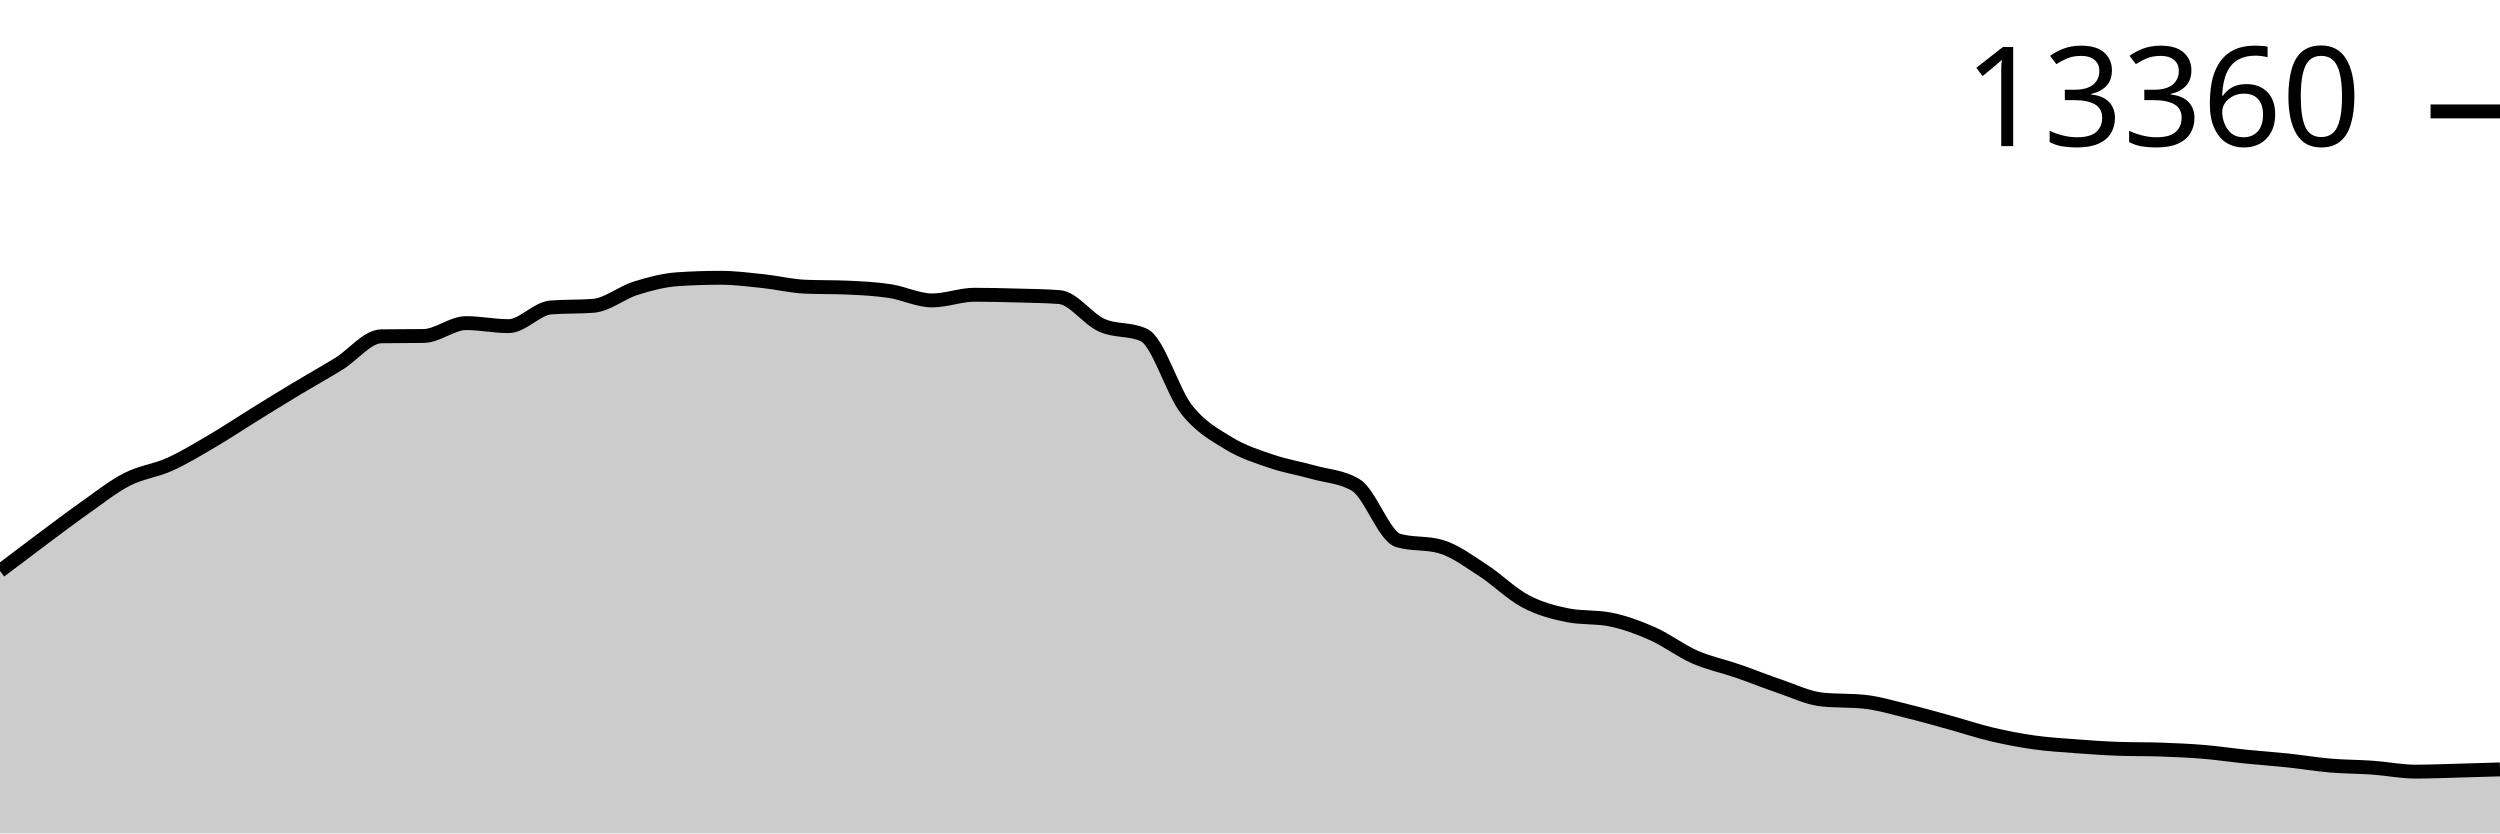
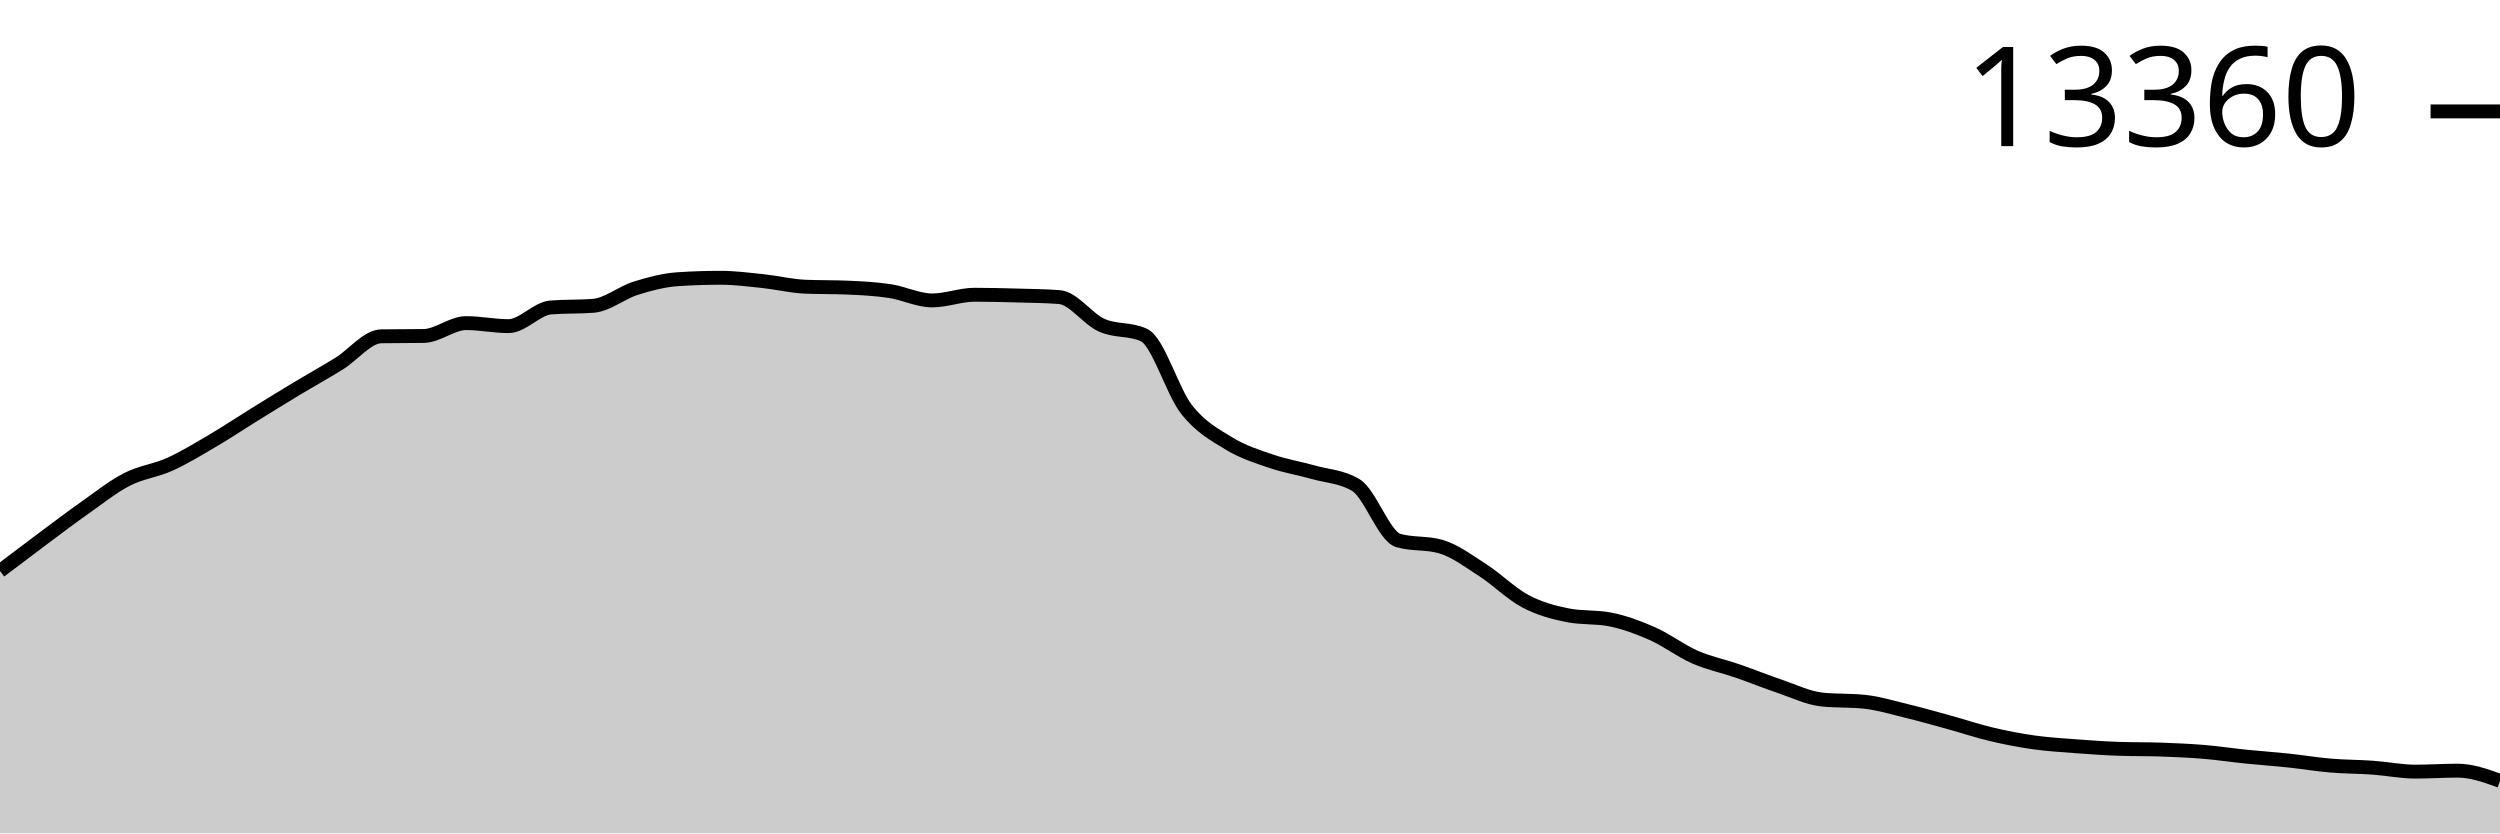
<svg xmlns="http://www.w3.org/2000/svg" viewBox="0 0 180 60">
  <g transform="translate(0,20)">
-     <path class="area" fill="rgba(0, 0, 0, 0.2)" d="M0,21.111C1.017,20.34,2.034,19.569,3.051,18.811C4.068,18.053,5.085,17.279,6.102,16.563C7.119,15.846,8.136,15.033,9.153,14.512C10.169,13.992,11.186,13.896,12.203,13.438C13.22,12.981,14.237,12.362,15.254,11.765C16.271,11.169,17.288,10.489,18.305,9.859C19.322,9.229,20.339,8.6,21.356,7.988C22.373,7.375,23.39,6.815,24.407,6.186C25.424,5.557,26.441,4.229,27.458,4.214C28.475,4.198,29.492,4.206,30.508,4.19C31.525,4.175,32.542,3.264,33.559,3.264C34.576,3.264,35.593,3.482,36.61,3.482C37.627,3.482,38.644,2.214,39.661,2.136C40.678,2.058,41.695,2.097,42.712,2.019C43.729,1.941,44.746,1.074,45.763,0.755C46.78,0.435,47.797,0.169,48.814,0.101C49.831,0.034,50.847,0,51.864,0C52.881,0,53.898,0.13,54.915,0.237C55.932,0.344,56.949,0.598,57.966,0.642C58.983,0.686,60,0.664,61.017,0.708C62.034,0.752,63.051,0.803,64.068,0.957C65.085,1.111,66.102,1.63,67.119,1.63C68.136,1.63,69.153,1.222,70.169,1.222C71.186,1.222,72.203,1.248,73.22,1.276C74.237,1.304,75.254,1.314,76.271,1.389C77.288,1.464,78.305,2.96,79.322,3.416C80.339,3.873,81.356,3.653,82.373,4.128C83.39,4.603,84.407,8.17,85.424,9.47C86.441,10.769,87.458,11.302,88.475,11.925C89.492,12.548,90.508,12.862,91.525,13.209C92.542,13.556,93.559,13.72,94.576,14.006C95.593,14.293,96.61,14.314,97.627,14.929C98.644,15.543,99.661,18.626,100.678,18.916C101.695,19.207,102.712,19.062,103.729,19.352C104.746,19.643,105.763,20.412,106.78,21.068C107.797,21.724,108.814,22.751,109.831,23.29C110.847,23.828,111.864,24.101,112.881,24.301C113.898,24.501,114.915,24.401,115.932,24.601C116.949,24.8,117.966,25.177,118.983,25.628C120,26.079,121.017,26.862,122.034,27.309C123.051,27.755,124.068,27.954,125.085,28.305C126.102,28.655,127.119,29.07,128.136,29.413C129.153,29.757,130.169,30.26,131.186,30.367C132.203,30.473,133.22,30.42,134.237,30.526C135.254,30.633,136.271,30.944,137.288,31.192C138.305,31.439,139.322,31.728,140.339,32.009C141.356,32.289,142.373,32.632,143.39,32.872C144.407,33.113,145.424,33.309,146.441,33.452C147.458,33.595,148.475,33.655,149.492,33.732C150.508,33.809,151.525,33.879,152.542,33.915C153.559,33.951,154.576,33.933,155.593,33.969C156.61,34.006,157.627,34.049,158.644,34.133C159.661,34.217,160.678,34.371,161.695,34.475C162.712,34.579,163.729,34.648,164.746,34.755C165.763,34.863,166.78,35.035,167.797,35.121C168.814,35.207,169.831,35.2,170.847,35.273C171.864,35.345,172.881,35.557,173.898,35.557C174.915,35.557,175.932,35.513,176.949,35.487C177.966,35.46,178.983,35.429,180,35.397L180,40C178.983,40,177.966,40,176.949,40C175.932,40,174.915,40,173.898,40C172.881,40,171.864,40,170.847,40C169.831,40,168.814,40,167.797,40C166.78,40,165.763,40,164.746,40C163.729,40,162.712,40,161.695,40C160.678,40,159.661,40,158.644,40C157.627,40,156.61,40,155.593,40C154.576,40,153.559,40,152.542,40C151.525,40,150.508,40,149.492,40C148.475,40,147.458,40,146.441,40C145.424,40,144.407,40,143.39,40C142.373,40,141.356,40,140.339,40C139.322,40,138.305,40,137.288,40C136.271,40,135.254,40,134.237,40C133.22,40,132.203,40,131.186,40C130.169,40,129.153,40,128.136,40C127.119,40,126.102,40,125.085,40C124.068,40,123.051,40,122.034,40C121.017,40,120,40,118.983,40C117.966,40,116.949,40,115.932,40C114.915,40,113.898,40,112.881,40C111.864,40,110.847,40,109.831,40C108.814,40,107.797,40,106.78,40C105.763,40,104.746,40,103.729,40C102.712,40,101.695,40,100.678,40C99.661,40,98.644,40,97.627,40C96.61,40,95.593,40,94.576,40C93.559,40,92.542,40,91.525,40C90.508,40,89.492,40,88.475,40C87.458,40,86.441,40,85.424,40C84.407,40,83.39,40,82.373,40C81.356,40,80.339,40,79.322,40C78.305,40,77.288,40,76.271,40C75.254,40,74.237,40,73.22,40C72.203,40,71.186,40,70.169,40C69.153,40,68.136,40,67.119,40C66.102,40,65.085,40,64.068,40C63.051,40,62.034,40,61.017,40C60,40,58.983,40,57.966,40C56.949,40,55.932,40,54.915,40C53.898,40,52.881,40,51.864,40C50.847,40,49.831,40,48.814,40C47.797,40,46.78,40,45.763,40C44.746,40,43.729,40,42.712,40C41.695,40,40.678,40,39.661,40C38.644,40,37.627,40,36.61,40C35.593,40,34.576,40,33.559,40C32.542,40,31.525,40,30.508,40C29.492,40,28.475,40,27.458,40C26.441,40,25.424,40,24.407,40C23.39,40,22.373,40,21.356,40C20.339,40,19.322,40,18.305,40C17.288,40,16.271,40,15.254,40C14.237,40,13.22,40,12.203,40C11.186,40,10.169,40,9.153,40C8.136,40,7.119,40,6.102,40C5.085,40,4.068,40,3.051,40C2.034,40,1.017,40,0,40Z" />
-     <path class="line" stroke="black" fill="none" d="M0,21.111C1.017,20.34,2.034,19.569,3.051,18.811C4.068,18.053,5.085,17.279,6.102,16.563C7.119,15.846,8.136,15.033,9.153,14.512C10.169,13.992,11.186,13.896,12.203,13.438C13.22,12.981,14.237,12.362,15.254,11.765C16.271,11.169,17.288,10.489,18.305,9.859C19.322,9.229,20.339,8.6,21.356,7.988C22.373,7.375,23.39,6.815,24.407,6.186C25.424,5.557,26.441,4.229,27.458,4.214C28.475,4.198,29.492,4.206,30.508,4.19C31.525,4.175,32.542,3.264,33.559,3.264C34.576,3.264,35.593,3.482,36.61,3.482C37.627,3.482,38.644,2.214,39.661,2.136C40.678,2.058,41.695,2.097,42.712,2.019C43.729,1.941,44.746,1.074,45.763,0.755C46.78,0.435,47.797,0.169,48.814,0.101C49.831,0.034,50.847,0,51.864,0C52.881,0,53.898,0.13,54.915,0.237C55.932,0.344,56.949,0.598,57.966,0.642C58.983,0.686,60,0.664,61.017,0.708C62.034,0.752,63.051,0.803,64.068,0.957C65.085,1.111,66.102,1.63,67.119,1.63C68.136,1.63,69.153,1.222,70.169,1.222C71.186,1.222,72.203,1.248,73.22,1.276C74.237,1.304,75.254,1.314,76.271,1.389C77.288,1.464,78.305,2.96,79.322,3.416C80.339,3.873,81.356,3.653,82.373,4.128C83.39,4.603,84.407,8.17,85.424,9.47C86.441,10.769,87.458,11.302,88.475,11.925C89.492,12.548,90.508,12.862,91.525,13.209C92.542,13.556,93.559,13.72,94.576,14.006C95.593,14.293,96.61,14.314,97.627,14.929C98.644,15.543,99.661,18.626,100.678,18.916C101.695,19.207,102.712,19.062,103.729,19.352C104.746,19.643,105.763,20.412,106.78,21.068C107.797,21.724,108.814,22.751,109.831,23.29C110.847,23.828,111.864,24.101,112.881,24.301C113.898,24.501,114.915,24.401,115.932,24.601C116.949,24.8,117.966,25.177,118.983,25.628C120,26.079,121.017,26.862,122.034,27.309C123.051,27.755,124.068,27.954,125.085,28.305C126.102,28.655,127.119,29.07,128.136,29.413C129.153,29.757,130.169,30.26,131.186,30.367C132.203,30.473,133.22,30.42,134.237,30.526C135.254,30.633,136.271,30.944,137.288,31.192C138.305,31.439,139.322,31.728,140.339,32.009C141.356,32.289,142.373,32.632,143.39,32.872C144.407,33.113,145.424,33.309,146.441,33.452C147.458,33.595,148.475,33.655,149.492,33.732C150.508,33.809,151.525,33.879,152.542,33.915C153.559,33.951,154.576,33.933,155.593,33.969C156.61,34.006,157.627,34.049,158.644,34.133C159.661,34.217,160.678,34.371,161.695,34.475C162.712,34.579,163.729,34.648,164.746,34.755C165.763,34.863,166.78,35.035,167.797,35.121C168.814,35.207,169.831,35.2,170.847,35.273C171.864,35.345,172.881,35.557,173.898,35.557C174.915,35.557,175.932,35.513,176.949,35.487C177.966,35.46,178.983,35.429,180,35.397" />
+     <path class="area" fill="rgba(0, 0, 0, 0.2)" d="M0,21.111C1.017,20.34,2.034,19.569,3.051,18.811C4.068,18.053,5.085,17.279,6.102,16.563C7.119,15.846,8.136,15.033,9.153,14.512C10.169,13.992,11.186,13.896,12.203,13.438C13.22,12.981,14.237,12.362,15.254,11.765C16.271,11.169,17.288,10.489,18.305,9.859C19.322,9.229,20.339,8.6,21.356,7.988C22.373,7.375,23.39,6.815,24.407,6.186C25.424,5.557,26.441,4.229,27.458,4.214C28.475,4.198,29.492,4.206,30.508,4.19C31.525,4.175,32.542,3.264,33.559,3.264C34.576,3.264,35.593,3.482,36.61,3.482C37.627,3.482,38.644,2.214,39.661,2.136C40.678,2.058,41.695,2.097,42.712,2.019C43.729,1.941,44.746,1.074,45.763,0.755C46.78,0.435,47.797,0.169,48.814,0.101C49.831,0.034,50.847,0,51.864,0C52.881,0,53.898,0.13,54.915,0.237C55.932,0.344,56.949,0.598,57.966,0.642C58.983,0.686,60,0.664,61.017,0.708C62.034,0.752,63.051,0.803,64.068,0.957C65.085,1.111,66.102,1.63,67.119,1.63C68.136,1.63,69.153,1.222,70.169,1.222C71.186,1.222,72.203,1.248,73.22,1.276C74.237,1.304,75.254,1.314,76.271,1.389C77.288,1.464,78.305,2.96,79.322,3.416C80.339,3.873,81.356,3.653,82.373,4.128C83.39,4.603,84.407,8.17,85.424,9.47C86.441,10.769,87.458,11.302,88.475,11.925C89.492,12.548,90.508,12.862,91.525,13.209C92.542,13.556,93.559,13.72,94.576,14.006C95.593,14.293,96.61,14.314,97.627,14.929C98.644,15.543,99.661,18.626,100.678,18.916C101.695,19.207,102.712,19.062,103.729,19.352C104.746,19.643,105.763,20.412,106.78,21.068C107.797,21.724,108.814,22.751,109.831,23.29C110.847,23.828,111.864,24.101,112.881,24.301C113.898,24.501,114.915,24.401,115.932,24.601C116.949,24.8,117.966,25.177,118.983,25.628C120,26.079,121.017,26.862,122.034,27.309C123.051,27.755,124.068,27.954,125.085,28.305C126.102,28.655,127.119,29.07,128.136,29.413C129.153,29.757,130.169,30.26,131.186,30.367C132.203,30.473,133.22,30.42,134.237,30.526C135.254,30.633,136.271,30.944,137.288,31.192C138.305,31.439,139.322,31.728,140.339,32.009C141.356,32.289,142.373,32.632,143.39,32.872C144.407,33.113,145.424,33.309,146.441,33.452C147.458,33.595,148.475,33.655,149.492,33.732C150.508,33.809,151.525,33.879,152.542,33.915C153.559,33.951,154.576,33.933,155.593,33.969C156.61,34.006,157.627,34.049,158.644,34.133C159.661,34.217,160.678,34.371,161.695,34.475C162.712,34.579,163.729,34.648,164.746,34.755C165.763,34.863,166.78,35.035,167.797,35.121C168.814,35.207,169.831,35.2,170.847,35.273C171.864,35.345,172.881,35.557,173.898,35.557C174.915,35.557,175.932,35.487,176.949,35.487C177.966,35.487,178.983,35.854,180,36.222L180,40C178.983,40,177.966,40,176.949,40C175.932,40,174.915,40,173.898,40C172.881,40,171.864,40,170.847,40C169.831,40,168.814,40,167.797,40C166.78,40,165.763,40,164.746,40C163.729,40,162.712,40,161.695,40C160.678,40,159.661,40,158.644,40C157.627,40,156.61,40,155.593,40C154.576,40,153.559,40,152.542,40C151.525,40,150.508,40,149.492,40C148.475,40,147.458,40,146.441,40C145.424,40,144.407,40,143.39,40C142.373,40,141.356,40,140.339,40C139.322,40,138.305,40,137.288,40C136.271,40,135.254,40,134.237,40C133.22,40,132.203,40,131.186,40C130.169,40,129.153,40,128.136,40C127.119,40,126.102,40,125.085,40C124.068,40,123.051,40,122.034,40C121.017,40,120,40,118.983,40C117.966,40,116.949,40,115.932,40C114.915,40,113.898,40,112.881,40C111.864,40,110.847,40,109.831,40C108.814,40,107.797,40,106.78,40C105.763,40,104.746,40,103.729,40C102.712,40,101.695,40,100.678,40C99.661,40,98.644,40,97.627,40C96.61,40,95.593,40,94.576,40C93.559,40,92.542,40,91.525,40C90.508,40,89.492,40,88.475,40C87.458,40,86.441,40,85.424,40C84.407,40,83.39,40,82.373,40C81.356,40,80.339,40,79.322,40C78.305,40,77.288,40,76.271,40C75.254,40,74.237,40,73.22,40C72.203,40,71.186,40,70.169,40C69.153,40,68.136,40,67.119,40C66.102,40,65.085,40,64.068,40C63.051,40,62.034,40,61.017,40C60,40,58.983,40,57.966,40C56.949,40,55.932,40,54.915,40C53.898,40,52.881,40,51.864,40C50.847,40,49.831,40,48.814,40C47.797,40,46.78,40,45.763,40C44.746,40,43.729,40,42.712,40C41.695,40,40.678,40,39.661,40C38.644,40,37.627,40,36.61,40C35.593,40,34.576,40,33.559,40C32.542,40,31.525,40,30.508,40C29.492,40,28.475,40,27.458,40C26.441,40,25.424,40,24.407,40C23.39,40,22.373,40,21.356,40C20.339,40,19.322,40,18.305,40C17.288,40,16.271,40,15.254,40C14.237,40,13.22,40,12.203,40C11.186,40,10.169,40,9.153,40C8.136,40,7.119,40,6.102,40C5.085,40,4.068,40,3.051,40C2.034,40,1.017,40,0,40Z" />
+     <path class="line" stroke="black" fill="none" d="M0,21.111C1.017,20.34,2.034,19.569,3.051,18.811C4.068,18.053,5.085,17.279,6.102,16.563C7.119,15.846,8.136,15.033,9.153,14.512C10.169,13.992,11.186,13.896,12.203,13.438C13.22,12.981,14.237,12.362,15.254,11.765C16.271,11.169,17.288,10.489,18.305,9.859C19.322,9.229,20.339,8.6,21.356,7.988C22.373,7.375,23.39,6.815,24.407,6.186C25.424,5.557,26.441,4.229,27.458,4.214C28.475,4.198,29.492,4.206,30.508,4.19C31.525,4.175,32.542,3.264,33.559,3.264C34.576,3.264,35.593,3.482,36.61,3.482C37.627,3.482,38.644,2.214,39.661,2.136C40.678,2.058,41.695,2.097,42.712,2.019C43.729,1.941,44.746,1.074,45.763,0.755C46.78,0.435,47.797,0.169,48.814,0.101C49.831,0.034,50.847,0,51.864,0C52.881,0,53.898,0.13,54.915,0.237C55.932,0.344,56.949,0.598,57.966,0.642C58.983,0.686,60,0.664,61.017,0.708C62.034,0.752,63.051,0.803,64.068,0.957C65.085,1.111,66.102,1.63,67.119,1.63C68.136,1.63,69.153,1.222,70.169,1.222C71.186,1.222,72.203,1.248,73.22,1.276C74.237,1.304,75.254,1.314,76.271,1.389C77.288,1.464,78.305,2.96,79.322,3.416C80.339,3.873,81.356,3.653,82.373,4.128C83.39,4.603,84.407,8.17,85.424,9.47C86.441,10.769,87.458,11.302,88.475,11.925C89.492,12.548,90.508,12.862,91.525,13.209C92.542,13.556,93.559,13.72,94.576,14.006C95.593,14.293,96.61,14.314,97.627,14.929C98.644,15.543,99.661,18.626,100.678,18.916C101.695,19.207,102.712,19.062,103.729,19.352C104.746,19.643,105.763,20.412,106.78,21.068C107.797,21.724,108.814,22.751,109.831,23.29C110.847,23.828,111.864,24.101,112.881,24.301C113.898,24.501,114.915,24.401,115.932,24.601C116.949,24.8,117.966,25.177,118.983,25.628C120,26.079,121.017,26.862,122.034,27.309C123.051,27.755,124.068,27.954,125.085,28.305C126.102,28.655,127.119,29.07,128.136,29.413C129.153,29.757,130.169,30.26,131.186,30.367C132.203,30.473,133.22,30.42,134.237,30.526C135.254,30.633,136.271,30.944,137.288,31.192C138.305,31.439,139.322,31.728,140.339,32.009C141.356,32.289,142.373,32.632,143.39,32.872C144.407,33.113,145.424,33.309,146.441,33.452C147.458,33.595,148.475,33.655,149.492,33.732C150.508,33.809,151.525,33.879,152.542,33.915C153.559,33.951,154.576,33.933,155.593,33.969C156.61,34.006,157.627,34.049,158.644,34.133C159.661,34.217,160.678,34.371,161.695,34.475C162.712,34.579,163.729,34.648,164.746,34.755C165.763,34.863,166.78,35.035,167.797,35.121C168.814,35.207,169.831,35.2,170.847,35.273C171.864,35.345,172.881,35.557,173.898,35.557C174.915,35.557,175.932,35.487,176.949,35.487C177.966,35.487,178.983,35.854,180,36.222" />
    <path class="axis-ceiling" stroke-width="1" stroke="black" fill="none" d="M175,-11.979L180,-11.979" />
    <text class="axis-ceiling-label" font-family="sans-serif" text-anchor="end" font-size="10px" x="170" y="-9.479">13360</text>
  </g>
</svg>
